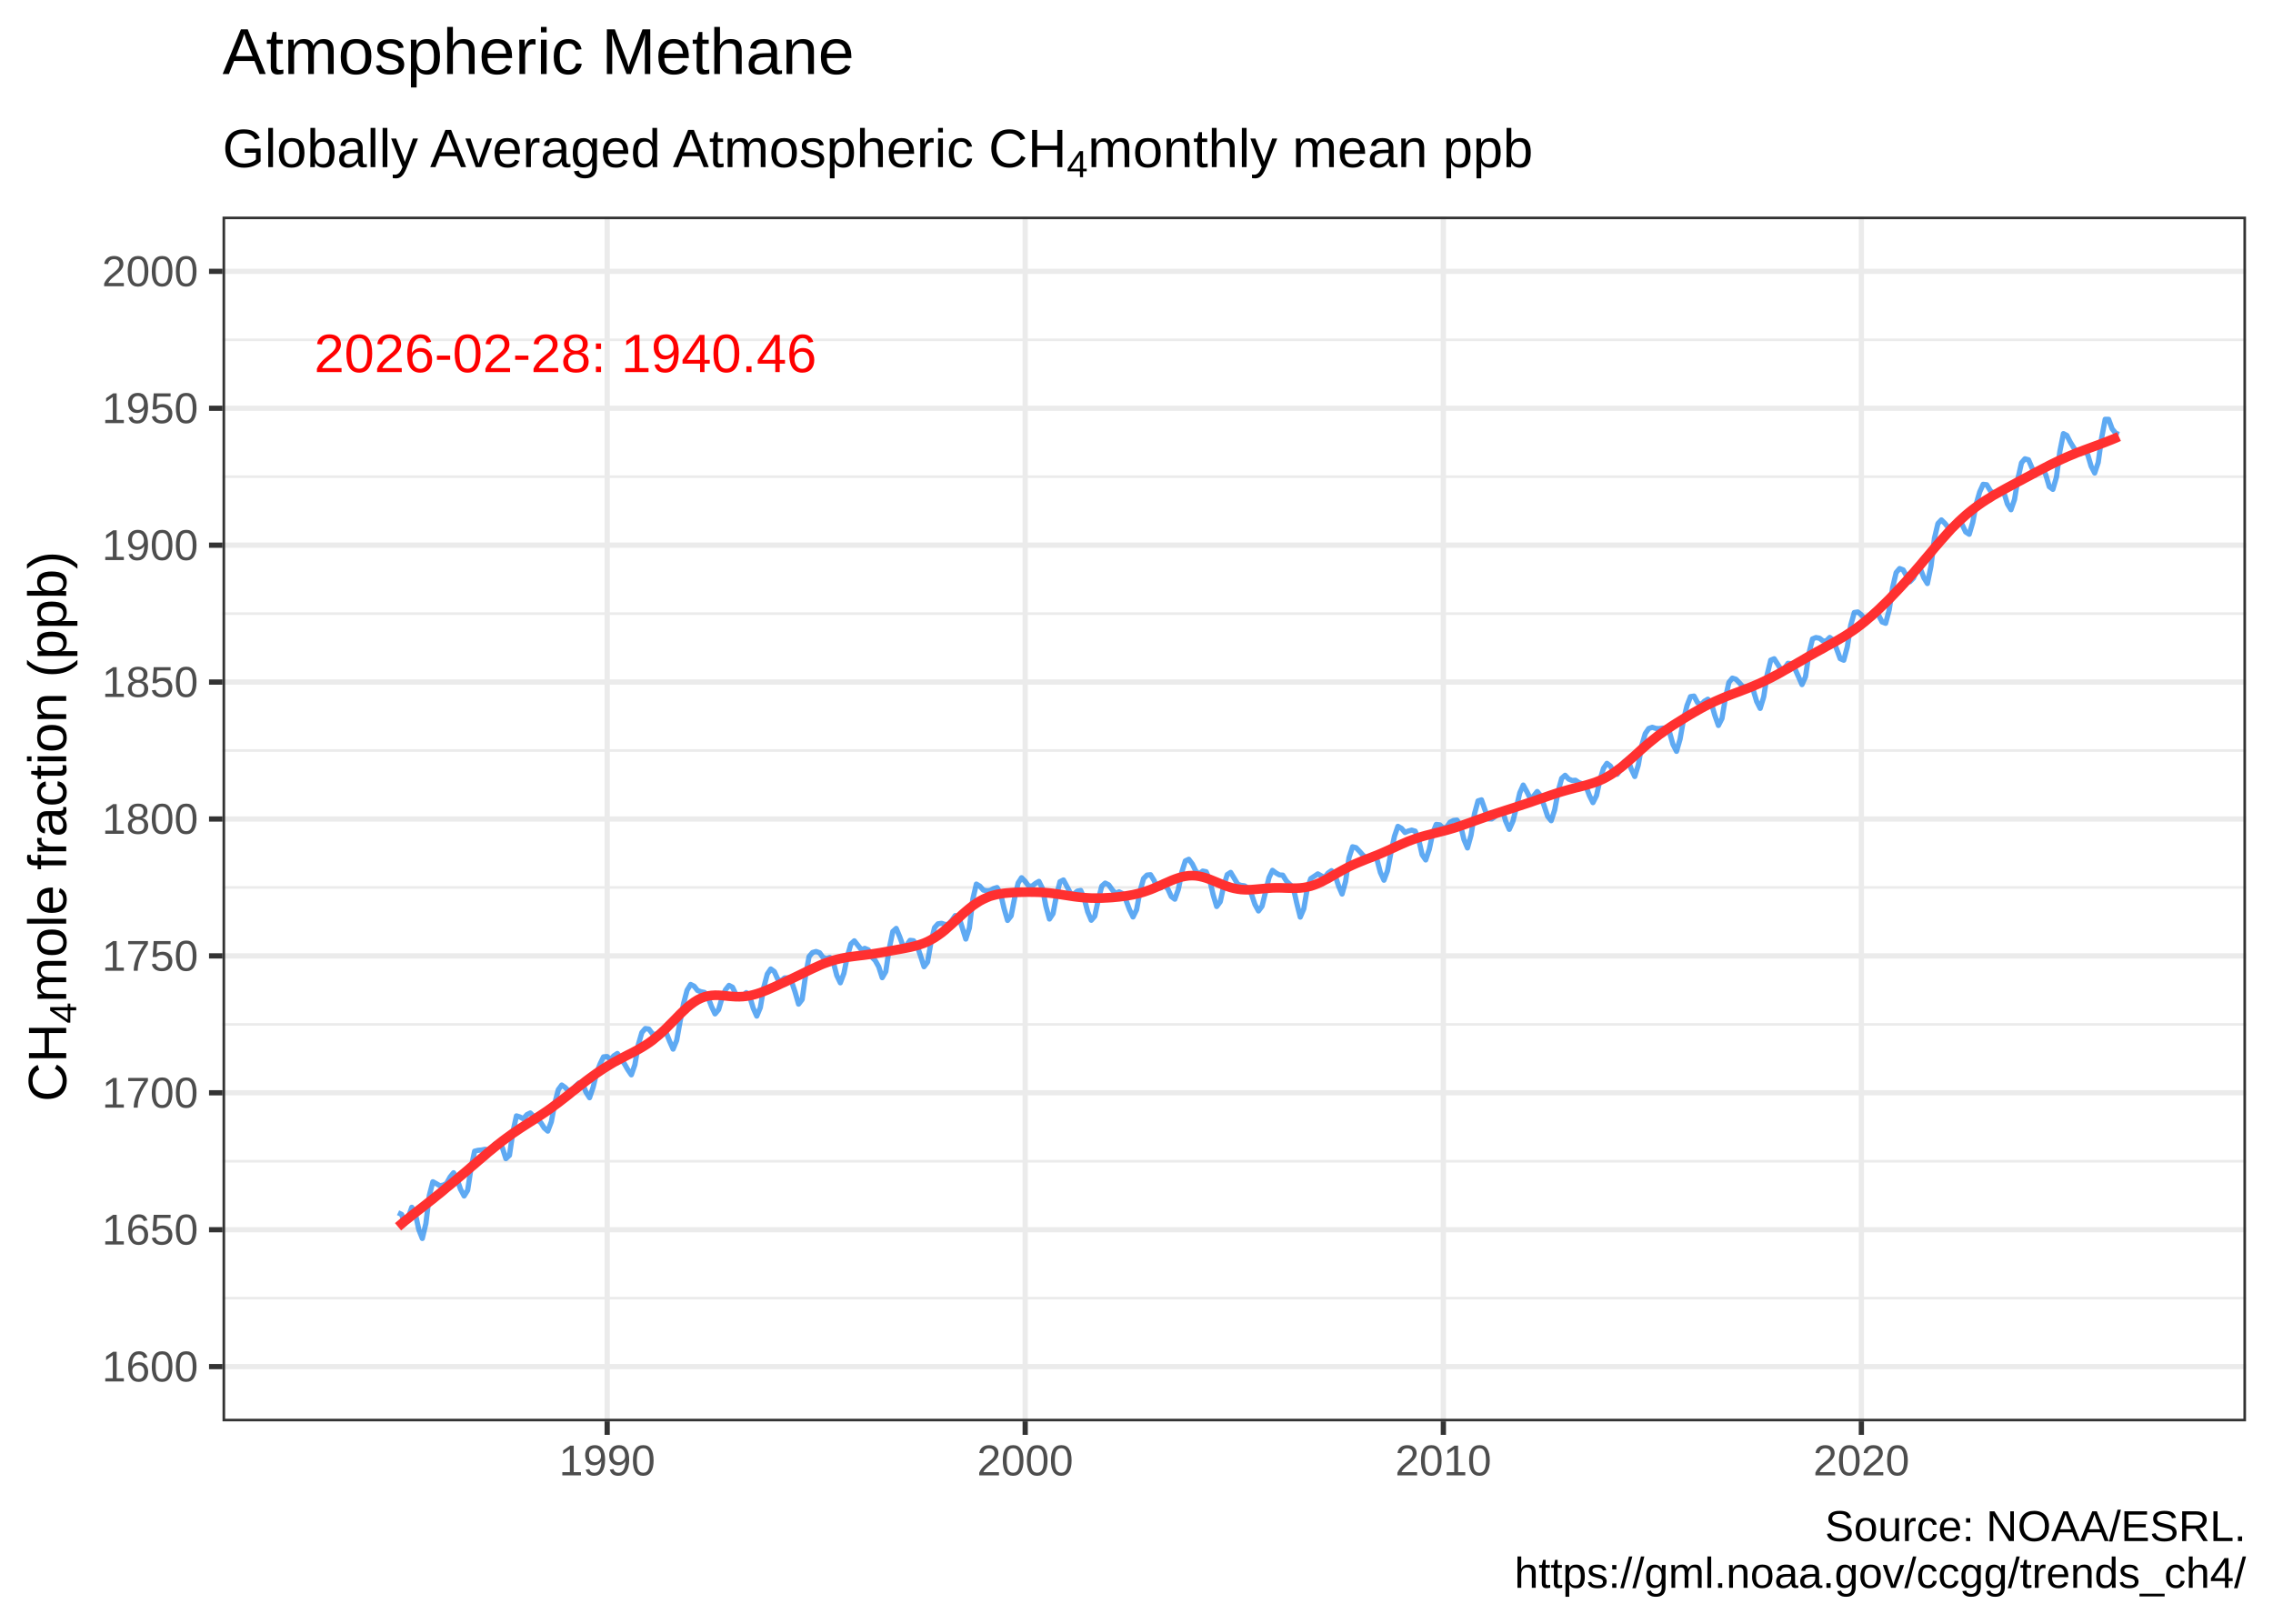
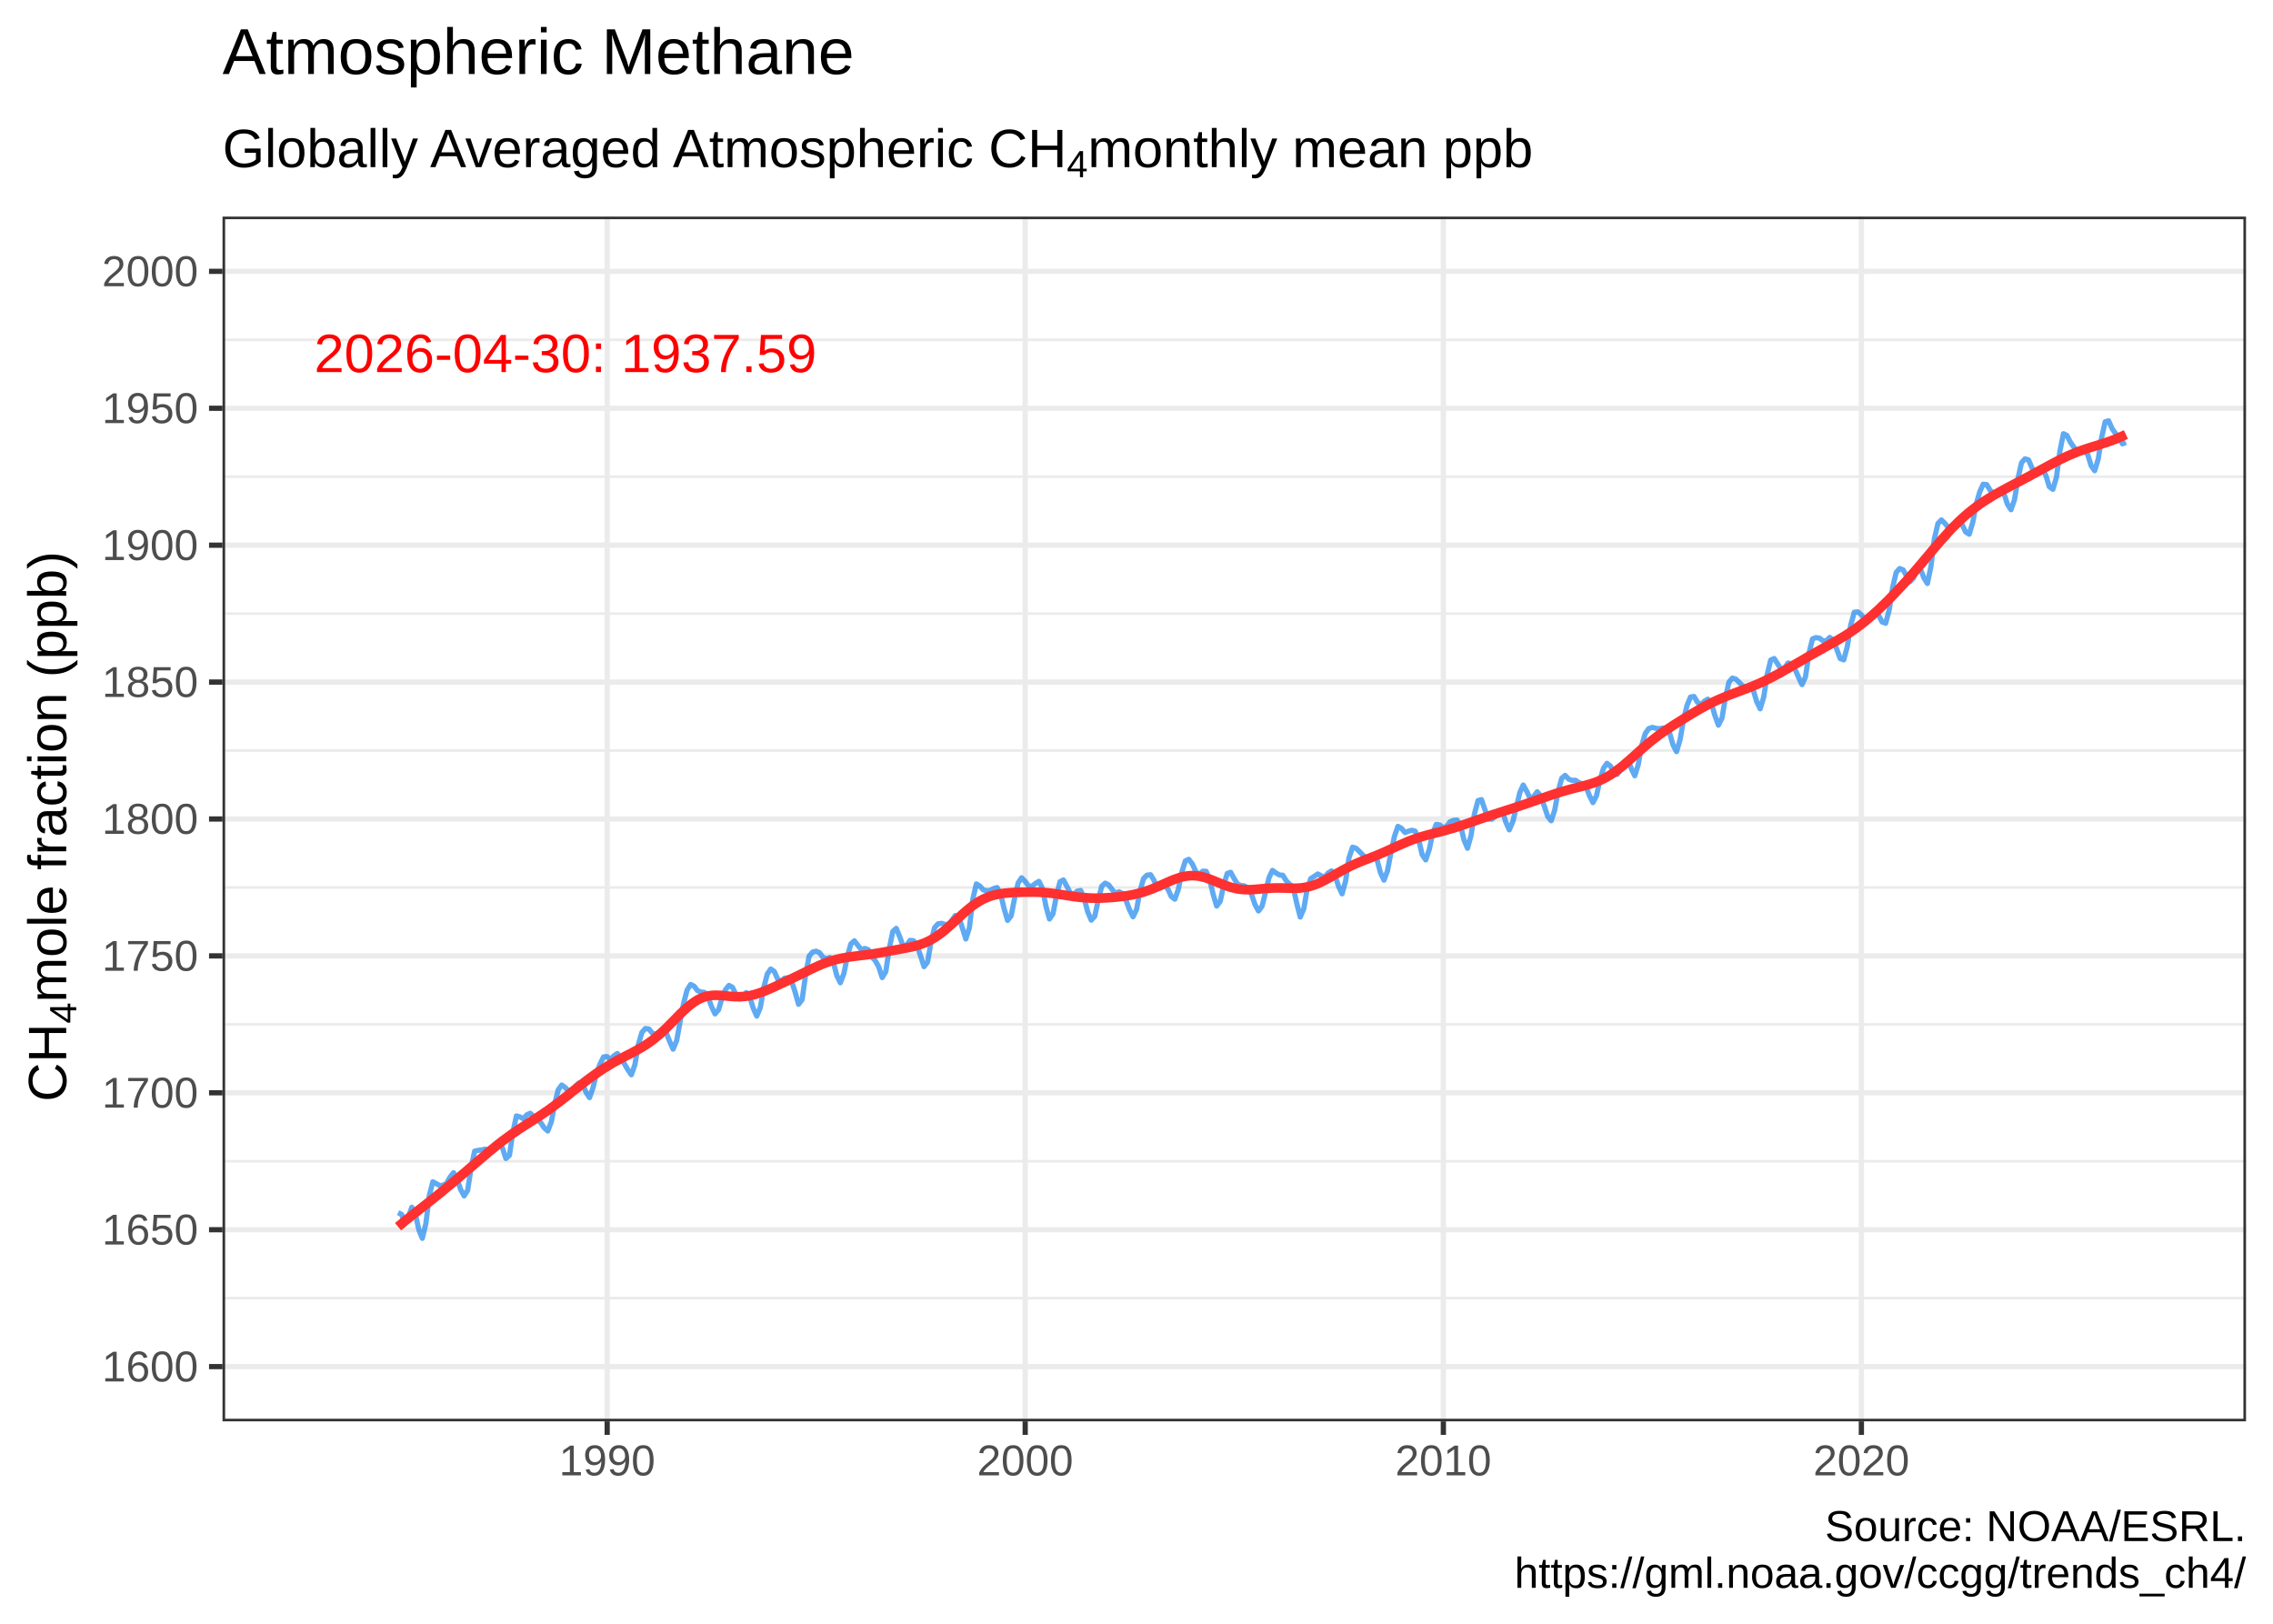
<svg xmlns="http://www.w3.org/2000/svg" width="504.00pt" height="360.00pt" viewBox="0 0 504.00 360.00">
  <g class="svglite">
    <defs>
      <style type="text/css">
    .svglite line, .svglite polyline, .svglite polygon, .svglite path, .svglite rect, .svglite circle {
      fill: none;
      stroke: #000000;
      stroke-linecap: round;
      stroke-linejoin: round;
      stroke-miterlimit: 10.00;
    }
    .svglite text {
      white-space: pre;
    }
    .svglite g.glyphgroup path {
      fill: inherit;
      stroke: none;
    }
  </style>
    </defs>
    <rect width="100%" height="100%" style="stroke: none; fill: #FFFFFF;" />
    <defs>
      <clipPath id="cpMC4wMHw1MDQuMDB8MC4wMHwzNjAuMDA=">
        <rect x="0.00" y="0.00" width="504.00" height="360.00" />
      </clipPath>
    </defs>
    <g clip-path="url(#cpMC4wMHw1MDQuMDB8MC4wMHwzNjAuMDA=)">
      <rect x="0" y="0.00" width="504.00" height="360.00" style="stroke-width: 1.16; stroke: #FFFFFF; fill: #FFFFFF;" />
    </g>
    <defs>
      <clipPath id="cpNDkuMzR8NDk4LjAyfDQ4LjAyfDMxNS4xMw==">
        <rect x="49.34" y="48.02" width="448.68" height="267.11" />
      </clipPath>
    </defs>
    <g clip-path="url(#cpNDkuMzR8NDk4LjAyfDQ4LjAyfDMxNS4xMw==)">
      <rect x="49.34" y="48.02" width="448.68" height="267.11" style="stroke-width: 1.16; stroke: none; fill: #FFFFFF;" />
      <polyline points="49.34,287.81 498.02,287.81 " style="stroke-width: 0.58; stroke: #EBEBEB; stroke-linecap: butt;" />
      <polyline points="49.34,257.46 498.02,257.46 " style="stroke-width: 0.58; stroke: #EBEBEB; stroke-linecap: butt;" />
      <polyline points="49.34,227.11 498.02,227.11 " style="stroke-width: 0.58; stroke: #EBEBEB; stroke-linecap: butt;" />
      <polyline points="49.34,196.75 498.02,196.75 " style="stroke-width: 0.58; stroke: #EBEBEB; stroke-linecap: butt;" />
      <polyline points="49.34,166.40 498.02,166.40 " style="stroke-width: 0.58; stroke: #EBEBEB; stroke-linecap: butt;" />
      <polyline points="49.34,136.05 498.02,136.05 " style="stroke-width: 0.58; stroke: #EBEBEB; stroke-linecap: butt;" />
      <polyline points="49.34,105.69 498.02,105.69 " style="stroke-width: 0.58; stroke: #EBEBEB; stroke-linecap: butt;" />
      <polyline points="49.34,75.34 498.02,75.34 " style="stroke-width: 0.58; stroke: #EBEBEB; stroke-linecap: butt;" />
      <polyline points="49.34,302.99 498.02,302.99 " style="stroke-width: 1.16; stroke: #EBEBEB; stroke-linecap: butt;" />
      <polyline points="49.34,272.64 498.02,272.64 " style="stroke-width: 1.16; stroke: #EBEBEB; stroke-linecap: butt;" />
      <polyline points="49.34,242.28 498.02,242.28 " style="stroke-width: 1.16; stroke: #EBEBEB; stroke-linecap: butt;" />
      <polyline points="49.34,211.93 498.02,211.93 " style="stroke-width: 1.16; stroke: #EBEBEB; stroke-linecap: butt;" />
      <polyline points="49.34,181.58 498.02,181.58 " style="stroke-width: 1.16; stroke: #EBEBEB; stroke-linecap: butt;" />
      <polyline points="49.34,151.22 498.02,151.22 " style="stroke-width: 1.16; stroke: #EBEBEB; stroke-linecap: butt;" />
      <polyline points="49.34,120.87 498.02,120.87 " style="stroke-width: 1.16; stroke: #EBEBEB; stroke-linecap: butt;" />
      <polyline points="49.34,90.52 498.02,90.52 " style="stroke-width: 1.16; stroke: #EBEBEB; stroke-linecap: butt;" />
      <polyline points="49.34,60.16 498.02,60.16 " style="stroke-width: 1.16; stroke: #EBEBEB; stroke-linecap: butt;" />
      <polyline points="134.63,315.13 134.63,48.02 " style="stroke-width: 1.16; stroke: #EBEBEB; stroke-linecap: butt;" />
      <polyline points="227.32,315.13 227.32,48.02 " style="stroke-width: 1.16; stroke: #EBEBEB; stroke-linecap: butt;" />
      <polyline points="320.04,315.13 320.04,48.02 " style="stroke-width: 1.16; stroke: #EBEBEB; stroke-linecap: butt;" />
      <polyline points="412.73,315.13 412.73,48.02 " style="stroke-width: 1.16; stroke: #EBEBEB; stroke-linecap: butt;" />
-       <polyline points="88.26,268.87 89.05,269.24 89.76,271.28 90.55,269.84 91.31,267.67 92.09,269.07 92.86,272.61 93.64,274.58 94.43,271.28 95.19,265.06 95.98,262.01 96.74,262.43 97.53,262.89 98.31,262.75 99.02,262.37 99.81,260.95 100.57,260.01 101.36,261.44 102.12,263.67 102.91,265.16 103.69,263.91 104.45,258.94 105.24,255.23 106.00,255.04 106.79,254.97 107.58,254.80 108.29,255.01 109.07,254.39 109.84,253.59 110.62,253.30 111.38,254.43 112.17,256.88 112.96,256.15 113.72,251.03 114.51,247.40 115.27,247.64 116.05,248.05 116.84,247.12 117.58,246.76 118.36,247.53 119.12,248.29 119.91,248.89 120.67,250.08 121.46,250.78 122.25,248.69 123.01,244.64 123.79,241.60 124.56,240.56 125.34,241.12 126.13,241.96 126.84,241.63 127.63,240.79 128.39,240.10 129.18,240.23 129.94,242.16 130.72,243.38 131.51,241.08 132.27,237.93 133.06,235.90 133.82,234.32 134.61,234.25 135.39,234.91 136.10,234.09 136.89,233.57 137.65,234.68 138.44,235.82 139.20,237.15 139.99,238.30 140.77,236.07 141.54,231.61 142.32,228.92 143.08,228.04 143.87,228.15 144.66,229.19 145.37,229.38 146.15,228.90 146.92,228.69 147.70,228.88 148.46,230.83 149.25,232.60 150.04,230.67 150.80,226.47 151.59,222.43 152.35,219.54 153.13,218.26 153.92,218.65 154.66,219.59 155.44,219.88 156.21,220.03 156.99,221.05 157.75,223.12 158.54,224.79 159.33,223.87 160.09,221.27 160.88,219.42 161.64,218.47 162.42,218.88 163.21,220.56 163.92,221.42 164.71,220.81 165.47,220.07 166.26,221.03 167.02,223.54 167.80,225.28 168.59,223.38 169.35,218.94 170.14,215.95 170.90,214.83 171.69,215.40 172.47,217.14 173.19,217.47 173.97,216.82 174.73,216.82 175.52,217.61 176.28,219.89 177.07,222.62 177.86,221.60 178.62,216.25 179.40,212.08 180.17,211.18 180.95,210.96 181.74,211.24 182.45,212.23 183.24,212.55 184.00,212.28 184.78,213.35 185.55,216.29 186.33,217.90 187.12,215.82 187.88,212.07 188.67,209.29 189.43,208.59 190.22,209.59 191.00,210.57 191.74,210.26 192.53,210.59 193.29,212.17 194.07,212.96 194.84,214.33 195.62,216.76 196.41,215.40 197.17,210.33 197.96,206.53 198.72,205.84 199.51,207.73 200.29,209.87 201.00,209.59 201.79,208.49 202.55,208.57 203.34,209.62 204.10,211.88 204.89,214.33 205.67,213.30 206.43,208.91 207.22,205.68 207.98,204.82 208.77,204.71 209.56,204.97 210.27,204.96 211.05,204.07 211.81,203.00 212.60,203.28 213.36,205.66 214.15,208.20 214.94,205.74 215.70,199.39 216.49,196.01 217.25,196.46 218.03,197.34 218.82,197.49 219.53,197.43 220.32,197.01 221.08,196.78 221.87,198.17 222.63,201.41 223.41,204.07 224.20,203.06 224.96,199.18 225.75,195.78 226.51,194.60 227.30,195.40 228.08,196.43 228.82,196.48 229.61,195.85 230.37,195.41 231.16,197.01 231.92,200.93 232.70,203.76 233.49,202.56 234.25,198.56 235.04,195.48 235.80,195.10 236.59,196.57 237.37,198.05 238.08,198.26 238.87,197.58 239.63,197.43 240.42,199.25 241.18,202.16 241.97,204.03 242.75,203.13 243.52,199.52 244.30,196.46 245.06,195.79 245.85,196.19 246.64,197.30 247.35,198.08 248.13,197.73 248.90,198.11 249.68,199.60 250.44,201.67 251.23,203.30 252.02,201.70 252.78,197.57 253.57,194.77 254.33,194.02 255.11,193.93 255.90,195.21 256.61,196.86 257.40,196.85 258.16,196.26 258.95,197.08 259.71,198.77 260.50,199.36 261.28,197.18 262.04,193.38 262.83,190.87 263.59,190.51 264.38,191.56 265.17,193.17 265.90,193.74 266.69,193.13 267.45,193.28 268.24,195.19 269.00,198.40 269.78,200.98 270.57,199.92 271.33,196.45 272.12,193.91 272.88,193.42 273.67,194.73 274.45,196.04 275.17,196.30 275.95,196.40 276.71,196.88 277.50,198.27 278.26,200.52 279.05,201.97 279.84,200.91 280.60,197.82 281.38,194.58 282.15,192.96 282.93,193.55 283.72,193.99 284.43,194.03 285.22,195.31 285.98,196.07 286.76,196.76 287.53,200.22 288.31,203.33 289.10,201.48 289.86,197.03 290.65,194.79 291.41,194.29 292.20,193.75 292.98,194.19 293.69,194.57 294.48,193.57 295.24,193.04 296.03,194.03 296.79,196.38 297.58,198.22 298.36,195.42 299.12,190.15 299.91,187.74 300.67,187.93 301.46,188.75 302.25,189.64 302.98,190.19 303.77,189.98 304.53,189.54 305.32,190.55 306.08,193.44 306.87,195.15 307.65,193.07 308.41,189.07 309.20,185.41 309.96,183.21 310.75,183.65 311.54,184.57 312.25,184.25 313.03,184.05 313.79,184.27 314.58,186.18 315.34,189.51 316.13,190.66 316.92,188.31 317.68,184.72 318.46,182.78 319.23,182.87 320.01,183.60 320.80,183.33 321.51,182.31 322.30,181.91 323.06,181.83 323.85,183.01 324.61,186.15 325.39,188.00 326.18,185.16 326.94,180.45 327.73,177.57 328.49,177.33 329.28,179.59 330.06,181.54 330.77,181.56 331.56,180.98 332.32,179.80 333.11,179.54 333.87,182.09 334.66,183.88 335.44,182.14 336.21,179.11 336.99,175.77 337.75,174.06 338.54,175.48 339.33,177.08 340.06,176.50 340.85,175.48 341.61,176.42 342.40,178.68 343.16,180.98 343.95,181.96 344.73,179.56 345.50,175.40 346.28,172.56 347.04,171.89 347.83,172.73 348.62,173.05 349.33,172.99 350.11,173.53 350.88,173.78 351.66,174.33 352.42,176.37 353.21,177.95 354.00,176.40 354.76,172.93 355.55,170.34 356.31,169.24 357.09,169.85 357.88,171.37 358.59,171.66 359.38,170.60 360.14,168.90 360.93,168.29 361.69,170.47 362.48,172.16 363.26,169.62 364.02,165.31 364.81,162.64 365.57,161.53 366.36,161.25 367.15,161.50 367.86,161.55 368.64,161.43 369.40,161.45 370.19,162.34 370.95,165.05 371.74,166.58 372.53,163.87 373.29,159.58 374.07,156.43 374.84,154.45 375.62,154.33 376.41,155.80 377.15,156.30 377.93,155.47 378.69,155.02 379.48,155.99 380.24,158.62 381.03,160.84 381.82,159.30 382.58,154.76 383.36,151.30 384.12,150.35 384.91,150.59 385.70,151.41 386.41,152.20 387.20,152.33 387.96,152.11 388.74,152.95 389.51,155.52 390.29,157.06 391.08,154.48 391.84,149.57 392.63,146.36 393.39,146.05 394.18,147.28 394.96,148.53 395.67,148.20 396.46,147.06 397.22,147.16 398.01,148.29 398.77,150.00 399.56,151.78 400.34,150.05 401.10,144.87 401.89,141.66 402.65,141.35 403.44,141.50 404.23,142.12 404.94,142.10 405.72,141.33 406.49,141.92 407.27,143.96 408.03,146.03 408.82,146.38 409.61,143.41 410.37,138.60 411.16,135.80 411.92,135.68 412.70,136.28 413.49,137.32 414.23,137.69 415.01,136.43 415.77,135.57 416.56,136.40 417.32,137.89 418.11,138.19 418.90,135.20 419.66,130.24 420.44,126.95 421.21,126.05 421.99,126.35 422.78,127.78 423.49,128.97 424.28,128.16 425.04,126.45 425.83,126.16 426.59,128.11 427.37,129.38 428.16,125.53 428.92,119.39 429.71,116.07 430.47,115.27 431.26,116.04 432.04,117.03 432.75,116.97 433.54,116.15 434.30,115.50 435.09,116.32 435.85,117.94 436.64,118.45 437.42,115.82 438.19,111.74 438.97,109.06 439.73,107.38 440.52,107.47 441.31,108.77 442.02,109.38 442.81,109.51 443.57,108.90 444.35,109.26 445.11,111.73 445.90,113.02 446.69,110.74 447.45,106.07 448.24,102.60 449.00,101.72 449.79,101.95 450.57,103.76 451.31,105.35 452.09,104.52 452.86,103.59 453.64,105.35 454.40,107.90 455.19,108.50 455.98,105.80 456.74,100.08 457.53,96.14 458.29,96.54 459.07,98.06 459.86,99.33 460.57,100.38 461.36,100.51 462.12,99.94 462.91,100.77 463.67,103.36 464.46,104.87 465.24,102.54 466.00,97.09 466.79,92.96 467.55,92.97 468.34,95.10 469.13,96.05 469.84,96.31 " style="stroke-width: 1.16; stroke: #1C86EE; stroke-opacity: 0.70; stroke-linecap: butt;" />
-       <polyline points="88.26,271.99 89.05,271.33 89.76,270.71 90.55,270.10 91.31,269.48 92.09,268.87 92.86,268.27 93.64,267.67 94.43,267.05 95.19,266.44 95.98,265.83 96.74,265.20 97.53,264.58 98.31,263.93 99.02,263.32 99.81,262.69 100.57,262.05 101.36,261.39 102.12,260.74 102.91,260.08 103.69,259.42 104.45,258.75 105.24,258.09 106.00,257.42 106.79,256.76 107.58,256.09 108.29,255.46 109.07,254.84 109.84,254.21 110.62,253.59 111.38,252.99 112.17,252.40 112.96,251.83 113.72,251.28 114.51,250.75 115.27,250.23 116.05,249.73 116.84,249.22 117.58,248.74 118.36,248.25 119.12,247.75 119.91,247.24 120.67,246.73 121.46,246.19 122.25,245.63 123.01,245.06 123.79,244.49 124.56,243.89 125.34,243.29 126.13,242.67 126.84,242.07 127.63,241.48 128.39,240.86 129.18,240.26 129.94,239.66 130.72,239.08 131.51,238.51 132.27,237.96 133.06,237.43 133.82,236.92 134.61,236.43 135.39,235.96 136.10,235.53 136.89,235.11 137.65,234.70 138.44,234.29 139.20,233.89 139.99,233.50 140.77,233.09 141.54,232.67 142.32,232.22 143.08,231.75 143.87,231.23 144.66,230.66 145.37,230.07 146.15,229.44 146.92,228.73 147.70,227.99 148.46,227.22 149.25,226.43 150.04,225.62 150.80,224.84 151.59,224.08 152.35,223.37 153.13,222.74 153.92,222.16 154.66,221.69 155.44,221.31 156.21,221.02 156.99,220.82 157.75,220.70 158.54,220.65 159.33,220.66 160.09,220.71 160.88,220.79 161.64,220.87 162.42,220.93 163.21,220.98 163.92,220.98 164.71,220.95 165.47,220.87 166.26,220.74 167.02,220.56 167.80,220.34 168.59,220.08 169.35,219.79 170.14,219.48 170.90,219.14 171.69,218.80 172.47,218.44 173.19,218.09 173.97,217.75 174.73,217.38 175.52,217.01 176.28,216.64 177.07,216.26 177.86,215.88 178.62,215.50 179.40,215.12 180.17,214.75 180.95,214.40 181.74,214.04 182.45,213.73 183.24,213.44 184.00,213.17 184.78,212.93 185.55,212.71 186.33,212.53 187.12,212.37 187.88,212.23 188.67,212.12 189.43,212.02 190.22,211.92 191.00,211.83 191.74,211.74 192.53,211.63 193.29,211.52 194.07,211.40 194.84,211.28 195.62,211.15 196.41,211.01 197.17,210.87 197.96,210.73 198.72,210.59 199.51,210.45 200.29,210.30 201.00,210.16 201.79,210.01 202.55,209.82 203.34,209.62 204.10,209.38 204.89,209.10 205.67,208.76 206.43,208.36 207.22,207.91 207.98,207.40 208.77,206.83 209.56,206.20 210.27,205.56 211.05,204.88 211.81,204.17 212.60,203.46 213.36,202.75 214.15,202.06 214.94,201.40 215.70,200.80 216.49,200.26 217.25,199.77 218.03,199.36 218.82,199.00 219.53,198.71 220.32,198.49 221.08,198.30 221.87,198.16 222.63,198.05 223.41,197.97 224.20,197.91 224.96,197.86 225.75,197.83 226.51,197.81 227.30,197.79 228.08,197.78 228.82,197.79 229.61,197.80 230.37,197.82 231.16,197.86 231.92,197.92 232.70,197.99 233.49,198.08 234.25,198.19 235.04,198.30 235.80,198.42 236.59,198.54 237.37,198.66 238.08,198.77 238.87,198.87 239.63,198.95 240.42,199.02 241.18,199.07 241.97,199.11 242.75,199.12 243.52,199.12 244.30,199.11 245.06,199.07 245.85,199.03 246.64,198.98 247.35,198.91 248.13,198.84 248.90,198.74 249.68,198.64 250.44,198.51 251.23,198.37 252.02,198.19 252.78,198.00 253.57,197.77 254.33,197.51 255.11,197.23 255.90,196.91 256.61,196.60 257.40,196.26 258.16,195.90 258.95,195.56 259.71,195.22 260.50,194.91 261.28,194.64 262.04,194.42 262.83,194.26 263.59,194.16 264.38,194.13 265.17,194.17 265.90,194.28 266.69,194.46 267.45,194.68 268.24,194.96 269.00,195.27 269.78,195.59 270.57,195.92 271.33,196.23 272.12,196.51 272.88,196.76 273.67,196.96 274.45,197.11 275.17,197.21 275.95,197.26 276.71,197.27 277.50,197.24 278.26,197.18 279.05,197.11 279.84,197.04 280.60,196.97 281.38,196.91 282.15,196.86 282.93,196.84 283.72,196.84 284.43,196.86 285.22,196.89 285.98,196.91 286.76,196.92 287.53,196.91 288.31,196.87 289.10,196.78 289.86,196.64 290.65,196.46 291.41,196.21 292.20,195.90 292.98,195.55 293.69,195.16 294.48,194.76 295.24,194.31 296.03,193.86 296.79,193.42 297.58,192.98 298.36,192.56 299.12,192.16 299.91,191.79 300.67,191.45 301.46,191.12 302.25,190.80 302.98,190.50 303.77,190.20 304.53,189.90 305.32,189.59 306.08,189.27 306.87,188.93 307.65,188.58 308.41,188.23 309.20,187.88 309.96,187.52 310.75,187.17 311.54,186.83 312.25,186.52 313.03,186.23 313.79,185.95 314.58,185.70 315.34,185.46 316.13,185.24 316.92,185.04 317.68,184.84 318.46,184.65 319.23,184.45 320.01,184.25 320.80,184.05 321.51,183.84 322.30,183.61 323.06,183.37 323.85,183.11 324.61,182.85 325.39,182.57 326.18,182.29 326.94,182.01 327.73,181.73 328.49,181.46 329.28,181.18 330.06,180.91 330.77,180.65 331.56,180.41 332.32,180.15 333.11,179.90 333.87,179.65 334.66,179.40 335.44,179.15 336.21,178.90 336.99,178.64 337.75,178.39 338.54,178.13 339.33,177.87 340.06,177.61 340.85,177.34 341.61,177.07 342.40,176.81 343.16,176.54 343.95,176.27 344.73,176.01 345.50,175.76 346.28,175.52 347.04,175.30 347.83,175.08 348.62,174.87 349.33,174.67 350.11,174.49 350.88,174.29 351.66,174.08 352.42,173.85 353.21,173.61 354.00,173.33 354.76,173.02 355.55,172.67 356.31,172.26 357.09,171.81 357.88,171.30 358.59,170.76 359.38,170.19 360.14,169.56 360.93,168.90 361.69,168.21 362.48,167.52 363.26,166.81 364.02,166.11 364.81,165.43 365.57,164.77 366.36,164.13 367.15,163.50 367.86,162.93 368.64,162.39 369.40,161.84 370.19,161.32 370.95,160.81 371.74,160.31 372.53,159.82 373.29,159.34 374.07,158.87 374.84,158.41 375.62,157.95 376.41,157.50 377.15,157.08 377.93,156.66 378.69,156.26 379.48,155.88 380.24,155.51 381.03,155.16 381.82,154.82 382.58,154.50 383.36,154.20 384.12,153.90 384.91,153.60 385.70,153.31 386.41,153.03 387.20,152.73 387.96,152.43 388.74,152.12 389.51,151.78 390.29,151.44 391.08,151.07 391.84,150.70 392.63,150.31 393.39,149.90 394.18,149.49 394.96,149.05 395.67,148.63 396.46,148.20 397.22,147.75 398.01,147.30 398.77,146.85 399.56,146.40 400.34,145.94 401.10,145.49 401.89,145.06 402.65,144.62 403.44,144.19 404.23,143.76 404.94,143.34 405.72,142.93 406.49,142.50 407.27,142.06 408.03,141.61 408.82,141.15 409.61,140.65 410.37,140.14 411.16,139.61 411.92,139.05 412.70,138.46 413.49,137.83 414.23,137.19 415.01,136.54 415.77,135.84 416.56,135.12 417.32,134.38 418.11,133.62 418.90,132.84 419.66,132.04 420.44,131.23 421.21,130.41 421.99,129.57 422.78,128.70 423.49,127.85 424.28,127.00 425.04,126.10 425.83,125.20 426.59,124.28 427.37,123.36 428.16,122.43 428.92,121.51 429.71,120.61 430.47,119.72 431.26,118.84 432.04,117.97 432.75,117.18 433.54,116.41 434.30,115.65 435.09,114.92 435.85,114.23 436.64,113.57 437.42,112.94 438.19,112.36 438.97,111.80 439.73,111.27 440.52,110.76 441.31,110.28 442.02,109.82 442.81,109.39 443.57,108.95 444.35,108.52 445.11,108.10 445.90,107.68 446.69,107.26 447.45,106.84 448.24,106.43 449.00,106.01 449.79,105.60 450.57,105.18 451.31,104.77 452.09,104.37 452.86,103.96 453.64,103.56 454.40,103.16 455.19,102.77 455.98,102.39 456.74,102.02 457.53,101.66 458.29,101.32 459.07,100.99 459.86,100.67 460.57,100.36 461.36,100.08 462.12,99.78 462.91,99.49 463.67,99.21 464.46,98.92 465.24,98.64 466.00,98.35 466.79,98.05 467.55,97.75 468.34,97.44 469.13,97.11 469.84,96.79 " style="stroke-width: 2.13; stroke: #FF3030; stroke-linecap: butt;" />
-       <text x="125.37" y="82.50" text-anchor="middle" style="font-size: 12.00px;fill: #FF0000; font-family: &quot;Liberation Sans&quot;;" textLength="111.39px" lengthAdjust="spacingAndGlyphs">2026-02-28: 1940.46</text>
+       <polyline points="88.26,268.87 89.05,269.24 89.76,271.28 90.55,269.84 91.31,267.66 92.09,269.08 92.86,272.61 93.64,274.56 94.43,271.28 95.19,265.06 95.98,262.01 96.74,262.43 97.53,262.89 98.31,262.75 99.02,262.37 99.81,260.95 100.57,260.00 101.36,261.44 102.12,263.67 102.91,265.14 103.69,263.92 104.45,258.94 105.24,255.23 106.00,255.05 106.79,254.96 107.58,254.77 108.29,255.02 109.07,254.42 109.84,253.59 110.62,253.30 111.38,254.44 112.17,256.85 112.96,256.14 113.72,251.04 114.51,247.41 115.27,247.63 116.05,248.04 116.84,247.15 117.58,246.82 118.36,247.57 119.12,248.31 119.91,248.91 120.67,250.06 121.46,250.76 122.25,248.70 123.01,244.65 123.79,241.59 124.56,240.56 125.34,241.13 126.13,241.95 126.84,241.61 127.63,240.77 128.39,240.10 129.18,240.25 129.94,242.16 130.72,243.36 131.51,241.09 132.27,237.94 133.06,235.89 133.82,234.33 134.61,234.26 135.39,234.91 136.10,234.09 136.89,233.57 137.65,234.67 138.44,235.83 139.20,237.15 139.99,238.29 140.77,236.08 141.54,231.61 142.32,228.91 143.08,228.04 143.87,228.13 144.66,229.07 145.37,229.28 146.15,228.87 146.92,228.70 147.70,228.89 148.46,230.84 149.25,232.61 150.04,230.72 150.80,226.49 151.59,222.38 152.35,219.50 153.13,218.26 153.92,218.66 154.66,219.63 155.44,219.94 156.21,220.03 156.99,221.01 157.75,223.11 158.54,224.79 159.33,223.88 160.09,221.29 160.88,219.40 161.64,218.47 162.42,218.90 163.21,220.56 163.92,221.42 164.71,220.81 165.47,220.07 166.26,221.04 167.02,223.54 167.80,225.27 168.59,223.39 169.35,218.95 170.14,215.94 170.90,214.84 171.69,215.39 172.47,217.15 173.19,217.53 173.97,216.86 174.73,216.79 175.52,217.56 176.28,219.87 177.07,222.66 177.86,221.62 178.62,216.19 179.40,212.00 180.17,211.09 180.95,210.89 181.74,211.23 182.45,212.24 183.24,212.54 184.00,212.28 184.78,213.36 185.55,216.29 186.33,217.89 187.12,215.83 187.88,212.07 188.67,209.28 189.43,208.59 190.22,209.59 191.00,210.57 191.74,210.27 192.53,210.57 193.29,212.14 194.07,212.98 194.84,214.35 195.62,216.74 196.41,215.41 197.17,210.35 197.96,206.53 198.72,205.83 199.51,207.72 200.29,209.87 201.00,209.59 201.79,208.49 202.55,208.57 203.34,209.63 204.10,211.88 204.89,214.32 205.67,213.30 206.43,208.91 207.22,205.68 207.98,204.83 208.77,204.71 209.56,204.96 210.27,204.97 211.05,204.07 211.81,202.98 212.60,203.25 213.36,205.65 214.15,208.18 214.94,205.74 215.70,199.36 216.49,195.97 217.25,196.43 218.03,197.31 218.82,197.48 219.53,197.43 220.32,197.01 221.08,196.78 221.87,198.19 222.63,201.41 223.41,204.06 224.20,203.06 224.96,199.18 225.75,195.77 226.51,194.61 227.30,195.40 228.08,196.43 228.82,196.49 229.61,195.85 230.37,195.41 231.16,197.02 231.92,200.92 232.70,203.75 233.49,202.56 234.25,198.56 235.04,195.48 235.80,195.10 236.59,196.57 237.37,198.04 238.08,198.27 238.87,197.57 239.63,197.43 240.42,199.26 241.18,202.16 241.97,204.01 242.75,203.13 243.52,199.52 244.30,196.45 245.06,195.80 245.85,196.20 246.64,197.28 247.35,198.06 248.13,197.71 248.90,198.12 249.68,199.63 250.44,201.68 251.23,203.26 252.02,201.63 252.78,197.51 253.57,194.77 254.33,194.03 255.11,193.93 255.90,195.21 256.61,196.87 257.40,196.86 258.16,196.26 258.95,197.09 259.71,198.77 260.50,199.35 261.28,197.18 262.04,193.39 262.83,190.87 263.59,190.52 264.38,191.56 265.17,193.27 265.90,193.92 266.69,193.15 267.45,193.18 268.24,195.10 269.00,198.31 269.78,200.89 270.57,199.81 271.33,196.23 272.12,193.66 272.88,193.40 273.67,194.84 274.45,196.08 275.17,196.31 275.95,196.41 276.71,196.89 277.50,198.28 278.26,200.52 279.05,201.97 279.84,200.92 280.60,197.85 281.38,194.60 282.15,192.98 282.93,193.55 283.72,194.00 284.43,194.05 285.22,195.30 285.98,196.07 286.76,196.81 287.53,200.26 288.31,203.32 289.10,201.47 289.86,197.01 290.65,194.78 291.41,194.31 292.20,193.77 292.98,194.17 293.69,194.53 294.48,193.56 295.24,193.09 296.03,194.16 296.79,196.47 297.58,198.17 298.36,195.35 299.12,190.16 299.91,187.83 300.67,188.06 301.46,188.81 302.25,189.64 302.98,190.20 303.77,189.98 304.53,189.52 305.32,190.56 306.08,193.44 306.87,195.14 307.65,193.09 308.41,189.08 309.20,185.41 309.96,183.21 310.75,183.65 311.54,184.59 312.25,184.30 313.03,184.08 313.79,184.28 314.58,186.18 315.34,189.49 316.13,190.65 316.92,188.32 317.68,184.74 318.46,182.78 319.23,182.89 320.01,183.56 320.80,183.17 321.51,182.21 322.30,181.89 323.06,181.81 323.85,183.02 324.61,186.19 325.39,188.07 326.18,185.23 326.94,180.41 327.73,177.49 328.49,177.28 329.28,179.58 330.06,181.59 330.77,181.63 331.56,181.01 332.32,179.88 333.11,179.70 333.87,182.22 334.66,183.99 335.44,182.18 336.21,179.04 336.99,175.74 337.75,174.05 338.54,175.45 339.33,177.14 340.06,176.61 340.85,175.54 341.61,176.42 342.40,178.67 343.16,180.97 343.95,181.97 344.73,179.61 345.50,175.44 346.28,172.56 347.04,171.91 347.83,172.74 348.62,173.04 349.33,172.99 350.11,173.53 350.88,173.78 351.66,174.33 352.42,176.37 353.21,177.94 354.00,176.40 354.76,172.94 355.55,170.33 356.31,169.24 357.09,169.85 357.88,171.39 358.59,171.70 359.38,170.62 360.14,168.90 360.93,168.26 361.69,170.36 362.48,171.99 363.26,169.50 364.02,165.26 364.81,162.62 365.57,161.56 366.36,161.27 367.15,161.47 367.86,161.57 368.64,161.43 369.40,161.45 370.19,162.45 370.95,165.12 371.74,166.64 372.53,164.00 373.29,159.60 374.07,156.39 374.84,154.54 375.62,154.42 376.41,155.75 377.15,156.24 377.93,155.45 378.69,155.01 379.48,155.99 380.24,158.58 381.03,160.77 381.82,159.22 382.58,154.67 383.36,151.24 384.12,150.34 384.91,150.57 385.70,151.35 386.41,152.11 387.20,152.27 387.96,152.07 388.74,152.92 389.51,155.54 390.29,157.15 391.08,154.52 391.84,149.55 392.63,146.34 393.39,146.00 394.18,147.22 394.96,148.47 395.67,148.15 396.46,147.00 397.22,147.13 398.01,148.36 398.77,150.10 399.56,151.79 400.34,150.05 401.10,144.87 401.89,141.66 402.65,141.36 403.44,141.49 404.23,142.09 404.94,142.09 405.72,141.32 406.49,141.90 407.27,143.96 408.03,146.00 408.82,146.30 409.61,143.35 410.37,138.55 411.16,135.74 411.92,135.65 412.70,136.27 413.49,137.31 414.23,137.70 415.01,136.43 415.77,135.57 416.56,136.41 417.32,137.89 418.11,138.18 418.90,135.21 419.66,130.25 420.44,126.94 421.21,126.05 421.99,126.35 422.78,127.78 423.49,128.97 424.28,128.16 425.04,126.45 425.83,126.17 426.59,128.11 427.37,129.37 428.16,125.54 428.92,119.40 429.71,116.06 430.47,115.27 431.26,116.04 432.04,117.02 432.75,116.98 433.54,116.15 434.30,115.50 435.09,116.33 435.85,117.94 436.64,118.44 437.42,115.83 438.19,111.75 438.97,109.06 439.73,107.36 440.52,107.44 441.31,108.75 442.02,109.37 442.81,109.51 443.57,109.01 444.35,109.42 445.11,111.78 445.90,113.01 446.69,110.76 447.45,106.08 448.24,102.59 449.00,101.73 449.79,101.96 450.57,103.75 451.31,105.33 452.09,104.57 452.86,103.74 453.64,105.44 454.40,107.90 455.19,108.49 455.98,105.82 456.74,100.08 457.53,96.16 458.29,96.53 459.07,98.03 459.86,99.17 460.57,99.99 461.36,100.22 462.12,99.87 462.91,100.74 463.67,103.25 464.46,104.36 465.24,101.81 466.00,97.01 466.79,93.51 467.55,93.30 468.34,95.06 469.13,96.17 469.84,96.96 470.62,98.41 471.38,98.05 " style="stroke-width: 1.16; stroke: #1C86EE; stroke-opacity: 0.70; stroke-linecap: butt;" />
+       <polyline points="88.26,271.98 89.05,271.33 89.76,270.71 90.55,270.10 91.31,269.49 92.09,268.87 92.86,268.27 93.64,267.67 94.43,267.05 95.19,266.44 95.98,265.83 96.74,265.20 97.53,264.58 98.31,263.93 99.02,263.32 99.81,262.69 100.57,262.04 101.36,261.39 102.12,260.74 102.91,260.08 103.69,259.41 104.45,258.75 105.24,258.09 106.00,257.42 106.79,256.76 107.58,256.09 108.29,255.46 109.07,254.84 109.84,254.21 110.62,253.59 111.38,252.99 112.17,252.41 112.96,251.83 113.72,251.29 114.51,250.76 115.27,250.24 116.05,249.74 116.84,249.23 117.58,248.75 118.36,248.26 119.12,247.77 119.91,247.26 120.67,246.73 121.46,246.20 122.25,245.63 123.01,245.07 123.79,244.49 124.56,243.89 125.34,243.29 126.13,242.67 126.84,242.07 127.63,241.47 128.39,240.86 129.18,240.26 129.94,239.66 130.72,239.08 131.51,238.51 132.27,237.96 133.06,237.43 133.82,236.92 134.61,236.44 135.39,235.96 136.10,235.53 136.89,235.11 137.65,234.70 138.44,234.29 139.20,233.89 139.99,233.49 140.77,233.07 141.54,232.65 142.32,232.21 143.08,231.73 143.87,231.21 144.66,230.64 145.37,230.05 146.15,229.42 146.92,228.72 147.70,227.98 148.46,227.21 149.25,226.42 150.04,225.61 150.80,224.83 151.59,224.08 152.35,223.38 153.13,222.74 153.92,222.17 154.66,221.70 155.44,221.32 156.21,221.02 156.99,220.82 157.75,220.70 158.54,220.65 159.33,220.67 160.09,220.71 160.88,220.79 161.64,220.87 162.42,220.93 163.21,220.98 163.92,220.99 164.71,220.95 165.47,220.87 166.26,220.75 167.02,220.57 167.80,220.34 168.59,220.08 169.35,219.80 170.14,219.48 170.90,219.15 171.69,218.80 172.47,218.44 173.19,218.09 173.97,217.74 174.73,217.38 175.52,217.00 176.28,216.62 177.07,216.25 177.86,215.86 178.62,215.48 179.40,215.10 180.17,214.73 180.95,214.37 181.74,214.02 182.45,213.71 183.24,213.42 184.00,213.15 184.78,212.91 185.55,212.70 186.33,212.52 187.12,212.37 187.88,212.23 188.67,212.12 189.43,212.02 190.22,211.92 191.00,211.83 191.74,211.74 192.53,211.64 193.29,211.53 194.07,211.41 194.84,211.28 195.62,211.15 196.41,211.01 197.17,210.87 197.96,210.73 198.72,210.59 199.51,210.45 200.29,210.30 201.00,210.16 201.79,210.01 202.55,209.83 203.34,209.62 204.10,209.38 204.89,209.10 205.67,208.76 206.43,208.36 207.22,207.91 207.98,207.40 208.77,206.82 209.56,206.19 210.27,205.55 211.05,204.88 211.81,204.16 212.60,203.44 213.36,202.73 214.15,202.04 214.94,201.38 215.70,200.78 216.49,200.24 217.25,199.76 218.03,199.34 218.82,198.99 219.53,198.71 220.32,198.48 221.08,198.30 221.87,198.16 222.63,198.05 223.41,197.97 224.20,197.91 224.96,197.86 225.75,197.83 226.51,197.81 227.30,197.79 228.08,197.79 228.82,197.79 229.61,197.80 230.37,197.82 231.16,197.86 231.92,197.92 232.70,197.99 233.49,198.08 234.25,198.19 235.04,198.30 235.80,198.42 236.59,198.54 237.37,198.66 238.08,198.77 238.87,198.87 239.63,198.95 240.42,199.02 241.18,199.07 241.97,199.11 242.75,199.13 243.52,199.12 244.30,199.10 245.06,199.07 245.85,199.02 246.64,198.97 247.35,198.90 248.13,198.82 248.90,198.73 249.68,198.62 250.44,198.50 251.23,198.35 252.02,198.17 252.78,197.98 253.57,197.76 254.33,197.50 255.11,197.22 255.90,196.91 256.61,196.60 257.40,196.26 258.16,195.92 258.95,195.57 259.71,195.24 260.50,194.93 261.28,194.66 262.04,194.43 262.83,194.27 263.59,194.17 264.38,194.13 265.17,194.17 265.90,194.26 266.69,194.43 267.45,194.65 268.24,194.91 269.00,195.21 269.78,195.53 270.57,195.86 271.33,196.16 272.12,196.45 272.88,196.71 273.67,196.91 274.45,197.08 275.17,197.18 275.95,197.24 276.71,197.26 277.50,197.24 278.26,197.19 279.05,197.12 279.84,197.05 280.60,196.98 281.38,196.93 282.15,196.89 282.93,196.87 283.72,196.87 284.43,196.88 285.22,196.90 285.98,196.92 286.76,196.93 287.53,196.92 288.31,196.88 289.10,196.78 289.86,196.64 290.65,196.46 291.41,196.21 292.20,195.91 292.98,195.55 293.69,195.18 294.48,194.77 295.24,194.34 296.03,193.89 296.79,193.45 297.58,193.01 298.36,192.59 299.12,192.19 299.91,191.82 300.67,191.47 301.46,191.14 302.25,190.82 302.98,190.53 303.77,190.23 304.53,189.92 305.32,189.61 306.08,189.28 306.87,188.95 307.65,188.59 308.41,188.24 309.20,187.89 309.96,187.53 310.75,187.19 311.54,186.85 312.25,186.53 313.03,186.24 313.79,185.96 314.58,185.70 315.34,185.46 316.13,185.24 316.92,185.03 317.68,184.82 318.46,184.63 319.23,184.44 320.01,184.23 320.80,184.02 321.51,183.80 322.30,183.59 323.06,183.34 323.85,183.09 324.61,182.83 325.39,182.57 326.18,182.29 326.94,182.02 327.73,181.75 328.49,181.48 329.28,181.21 330.06,180.95 330.77,180.70 331.56,180.45 332.32,180.20 333.11,179.95 333.87,179.70 334.66,179.45 335.44,179.20 336.21,178.94 336.99,178.69 337.75,178.43 338.54,178.17 339.33,177.90 340.06,177.63 340.85,177.36 341.61,177.09 342.40,176.82 343.16,176.55 343.95,176.28 344.73,176.02 345.50,175.77 346.28,175.54 347.04,175.31 347.83,175.09 348.62,174.88 349.33,174.69 350.11,174.50 350.88,174.30 351.66,174.09 352.42,173.87 353.21,173.62 354.00,173.34 354.76,173.02 355.55,172.66 356.31,172.25 357.09,171.79 357.88,171.27 358.59,170.73 359.38,170.15 360.14,169.52 360.93,168.85 361.69,168.17 362.48,167.47 363.26,166.76 364.02,166.08 364.81,165.40 365.57,164.75 366.36,164.12 367.15,163.50 367.86,162.95 368.64,162.41 369.40,161.87 370.19,161.36 370.95,160.85 371.74,160.35 372.53,159.86 373.29,159.38 374.07,158.91 374.84,158.44 375.62,157.97 376.41,157.51 377.15,157.08 377.93,156.66 378.69,156.24 379.48,155.85 380.24,155.47 381.03,155.11 381.82,154.77 382.58,154.45 383.36,154.14 384.12,153.85 384.91,153.55 385.70,153.26 386.41,152.98 387.20,152.70 387.96,152.40 388.74,152.08 389.51,151.76 390.29,151.42 391.08,151.05 391.84,150.68 392.63,150.29 393.39,149.89 394.18,149.48 394.96,149.05 395.67,148.63 396.46,148.20 397.22,147.75 398.01,147.30 398.77,146.85 399.56,146.40 400.34,145.94 401.10,145.49 401.89,145.06 402.65,144.62 403.44,144.18 404.23,143.74 404.94,143.33 405.72,142.91 406.49,142.48 407.27,142.04 408.03,141.58 408.82,141.12 409.61,140.62 410.37,140.11 411.16,139.58 411.92,139.02 412.70,138.43 413.49,137.81 414.23,137.18 415.01,136.52 415.77,135.83 416.56,135.12 417.32,134.38 418.11,133.62 418.90,132.84 419.66,132.05 420.44,131.24 421.21,130.41 421.99,129.57 422.78,128.70 423.49,127.86 424.28,127.00 425.04,126.10 425.83,125.20 426.59,124.28 427.37,123.36 428.16,122.42 428.92,121.51 429.71,120.60 430.47,119.71 431.26,118.84 432.04,117.97 432.75,117.17 433.54,116.41 434.30,115.65 435.09,114.92 435.85,114.23 436.64,113.57 437.42,112.95 438.19,112.36 438.97,111.80 439.73,111.27 440.52,110.77 441.31,110.28 442.02,109.83 442.81,109.40 443.57,108.97 444.35,108.54 445.11,108.13 445.90,107.71 446.69,107.30 447.45,106.90 448.24,106.49 449.00,106.08 449.79,105.67 450.57,105.24 451.31,104.83 452.09,104.42 452.86,103.99 453.64,103.57 454.40,103.15 455.19,102.74 455.98,102.32 456.74,101.93 457.53,101.55 458.29,101.18 459.07,100.84 459.86,100.51 460.57,100.21 461.36,99.93 462.12,99.66 462.91,99.40 463.67,99.16 464.46,98.92 465.24,98.68 466.00,98.43 466.79,98.18 467.55,97.92 468.34,97.64 469.13,97.33 469.84,97.02 470.62,96.69 471.38,96.33 " style="stroke-width: 2.13; stroke: #FF3030; stroke-linecap: butt;" />
+       <text x="125.37" y="82.50" text-anchor="middle" style="font-size: 12.00px;fill: #FF0000; font-family: &quot;Liberation Sans&quot;;" textLength="111.39px" lengthAdjust="spacingAndGlyphs">2026-04-30: 1937.59</text>
      <rect x="49.34" y="48.02" width="448.68" height="267.11" style="stroke-width: 1.16; stroke: #333333;" />
    </g>
    <g clip-path="url(#cpMC4wMHw1MDQuMDB8MC4wMHwzNjAuMDA=)">
      <text x="43.96" y="306.29" text-anchor="end" style="font-size: 9.60px;fill: #4D4D4D; font-family: &quot;Liberation Sans&quot;;" textLength="21.31px" lengthAdjust="spacingAndGlyphs">1600</text>
      <text x="43.96" y="275.93" text-anchor="end" style="font-size: 9.60px;fill: #4D4D4D; font-family: &quot;Liberation Sans&quot;;" textLength="21.31px" lengthAdjust="spacingAndGlyphs">1650</text>
      <text x="43.96" y="245.58" text-anchor="end" style="font-size: 9.60px;fill: #4D4D4D; font-family: &quot;Liberation Sans&quot;;" textLength="21.31px" lengthAdjust="spacingAndGlyphs">1700</text>
      <text x="43.96" y="215.23" text-anchor="end" style="font-size: 9.60px;fill: #4D4D4D; font-family: &quot;Liberation Sans&quot;;" textLength="21.31px" lengthAdjust="spacingAndGlyphs">1750</text>
      <text x="43.96" y="184.87" text-anchor="end" style="font-size: 9.60px;fill: #4D4D4D; font-family: &quot;Liberation Sans&quot;;" textLength="21.31px" lengthAdjust="spacingAndGlyphs">1800</text>
      <text x="43.96" y="154.52" text-anchor="end" style="font-size: 9.60px;fill: #4D4D4D; font-family: &quot;Liberation Sans&quot;;" textLength="21.31px" lengthAdjust="spacingAndGlyphs">1850</text>
      <text x="43.96" y="124.17" text-anchor="end" style="font-size: 9.60px;fill: #4D4D4D; font-family: &quot;Liberation Sans&quot;;" textLength="21.31px" lengthAdjust="spacingAndGlyphs">1900</text>
      <text x="43.96" y="93.81" text-anchor="end" style="font-size: 9.60px;fill: #4D4D4D; font-family: &quot;Liberation Sans&quot;;" textLength="21.31px" lengthAdjust="spacingAndGlyphs">1950</text>
      <text x="43.96" y="63.46" text-anchor="end" style="font-size: 9.60px;fill: #4D4D4D; font-family: &quot;Liberation Sans&quot;;" textLength="21.31px" lengthAdjust="spacingAndGlyphs">2000</text>
      <polyline points="46.35,302.99 49.34,302.99 " style="stroke-width: 1.16; stroke: #333333; stroke-linecap: butt;" />
      <polyline points="46.35,272.64 49.34,272.64 " style="stroke-width: 1.16; stroke: #333333; stroke-linecap: butt;" />
      <polyline points="46.35,242.28 49.34,242.28 " style="stroke-width: 1.16; stroke: #333333; stroke-linecap: butt;" />
      <polyline points="46.35,211.93 49.34,211.93 " style="stroke-width: 1.16; stroke: #333333; stroke-linecap: butt;" />
      <polyline points="46.35,181.58 49.34,181.58 " style="stroke-width: 1.16; stroke: #333333; stroke-linecap: butt;" />
      <polyline points="46.35,151.22 49.34,151.22 " style="stroke-width: 1.16; stroke: #333333; stroke-linecap: butt;" />
      <polyline points="46.35,120.87 49.34,120.87 " style="stroke-width: 1.16; stroke: #333333; stroke-linecap: butt;" />
      <polyline points="46.35,90.52 49.34,90.52 " style="stroke-width: 1.16; stroke: #333333; stroke-linecap: butt;" />
      <polyline points="46.35,60.16 49.34,60.16 " style="stroke-width: 1.16; stroke: #333333; stroke-linecap: butt;" />
      <polyline points="134.63,318.12 134.63,315.13 " style="stroke-width: 1.16; stroke: #333333; stroke-linecap: butt;" />
      <polyline points="227.32,318.12 227.32,315.13 " style="stroke-width: 1.16; stroke: #333333; stroke-linecap: butt;" />
      <polyline points="320.04,318.12 320.04,315.13 " style="stroke-width: 1.16; stroke: #333333; stroke-linecap: butt;" />
      <polyline points="412.73,318.12 412.73,315.13 " style="stroke-width: 1.16; stroke: #333333; stroke-linecap: butt;" />
      <text x="134.63" y="327.11" text-anchor="middle" style="font-size: 9.60px;fill: #4D4D4D; font-family: &quot;Liberation Sans&quot;;" textLength="21.31px" lengthAdjust="spacingAndGlyphs">1990</text>
      <text x="227.32" y="327.11" text-anchor="middle" style="font-size: 9.60px;fill: #4D4D4D; font-family: &quot;Liberation Sans&quot;;" textLength="21.31px" lengthAdjust="spacingAndGlyphs">2000</text>
      <text x="320.04" y="327.11" text-anchor="middle" style="font-size: 9.60px;fill: #4D4D4D; font-family: &quot;Liberation Sans&quot;;" textLength="21.31px" lengthAdjust="spacingAndGlyphs">2010</text>
      <text x="412.73" y="327.11" text-anchor="middle" style="font-size: 9.60px;fill: #4D4D4D; font-family: &quot;Liberation Sans&quot;;" textLength="21.31px" lengthAdjust="spacingAndGlyphs">2020</text>
      <text transform="translate(14.68,244.26) rotate(-90)" style="font-size: 12.00px; font-family: &quot;Liberation Sans&quot;;" textLength="8.67px" lengthAdjust="spacingAndGlyphs">C</text>
      <text transform="translate(14.68,235.59) rotate(-90)" style="font-size: 12.00px; font-family: &quot;Liberation Sans&quot;;" textLength="8.67px" lengthAdjust="spacingAndGlyphs">H</text>
      <text transform="translate(16.90,226.92) rotate(-90)" style="font-size: 8.40px; font-family: &quot;Liberation Sans&quot;;" textLength="4.67px" lengthAdjust="spacingAndGlyphs">4</text>
      <text transform="translate(14.68,222.25) rotate(-90)" style="font-size: 12.00px; font-family: &quot;Liberation Sans&quot;;" textLength="103.36px" lengthAdjust="spacingAndGlyphs"> mole fraction (ppb)</text>
      <text x="49.34" y="37.06" style="font-size: 12.00px; font-family: &quot;Liberation Sans&quot;;" textLength="169.86px" lengthAdjust="spacingAndGlyphs">Globally Averaged Atmospheric </text>
      <text x="219.20" y="37.06" style="font-size: 12.00px; font-family: &quot;Liberation Sans&quot;;" textLength="8.67px" lengthAdjust="spacingAndGlyphs">C</text>
      <text x="227.87" y="37.06" style="font-size: 12.00px; font-family: &quot;Liberation Sans&quot;;" textLength="8.67px" lengthAdjust="spacingAndGlyphs">H</text>
      <text x="236.54" y="39.29" style="font-size: 8.40px; font-family: &quot;Liberation Sans&quot;;" textLength="4.67px" lengthAdjust="spacingAndGlyphs">4</text>
      <text x="241.20" y="37.06" style="font-size: 12.00px; font-family: &quot;Liberation Sans&quot;;" textLength="102.03px" lengthAdjust="spacingAndGlyphs"> monthly mean ppb</text>
      <text x="49.34" y="16.41" style="font-size: 14.40px; font-family: &quot;Liberation Sans&quot;;" textLength="139.97px" lengthAdjust="spacingAndGlyphs">Atmospheric Methane</text>
      <text x="498.02" y="341.67" text-anchor="end" style="font-size: 9.60px; font-family: &quot;Liberation Sans&quot;;" textLength="93.33px" lengthAdjust="spacingAndGlyphs">Source: NOAA/ESRL.</text>
      <text x="498.02" y="352.04" text-anchor="end" style="font-size: 9.60px; font-family: &quot;Liberation Sans&quot;;" textLength="162.05px" lengthAdjust="spacingAndGlyphs">https://gml.noaa.gov/ccgg/trends_ch4/</text>
    </g>
  </g>
</svg>
